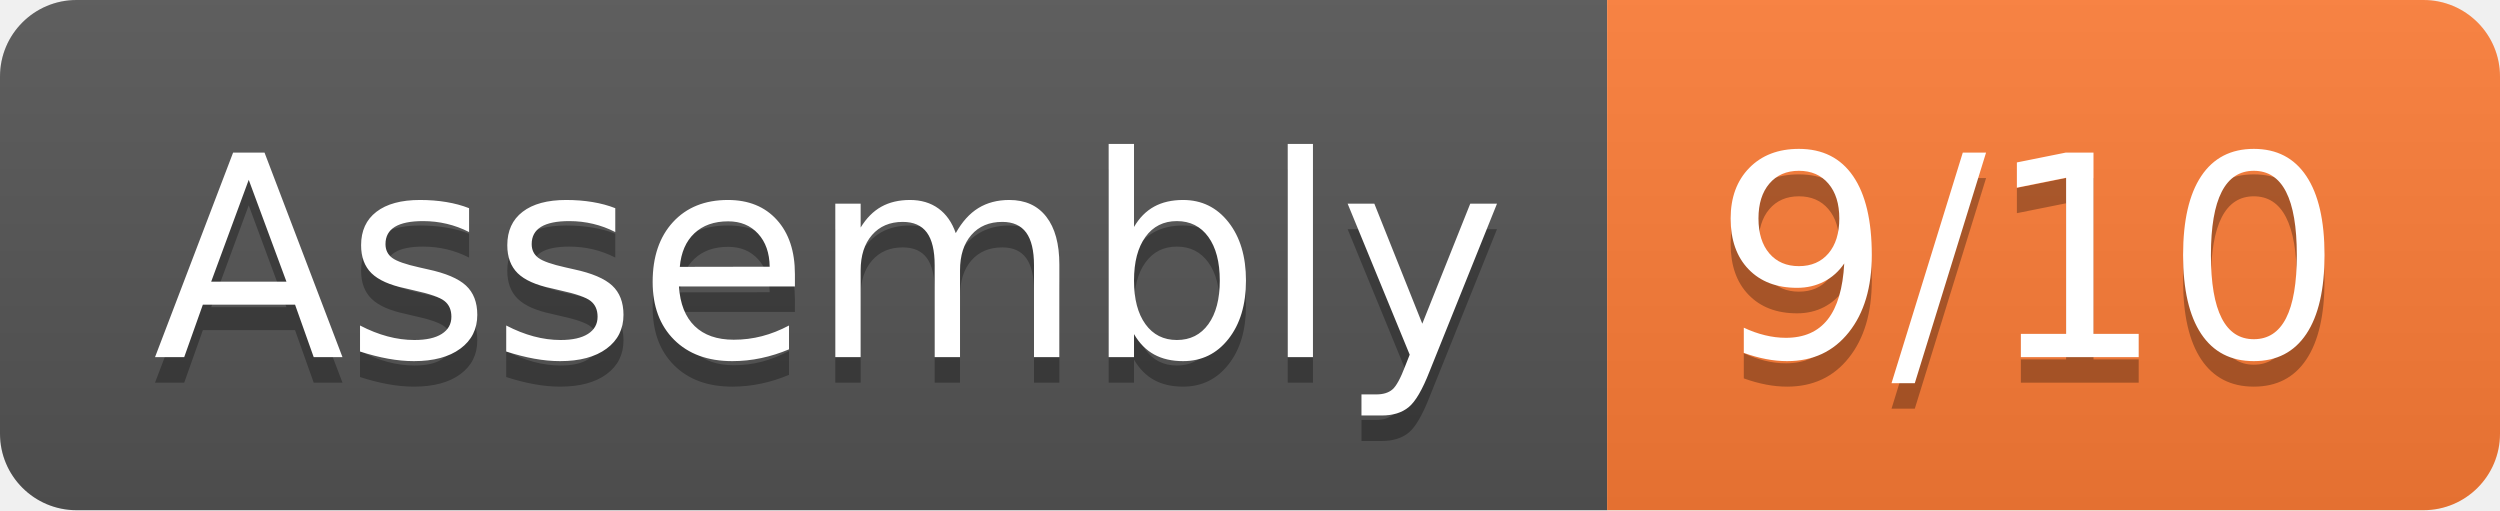
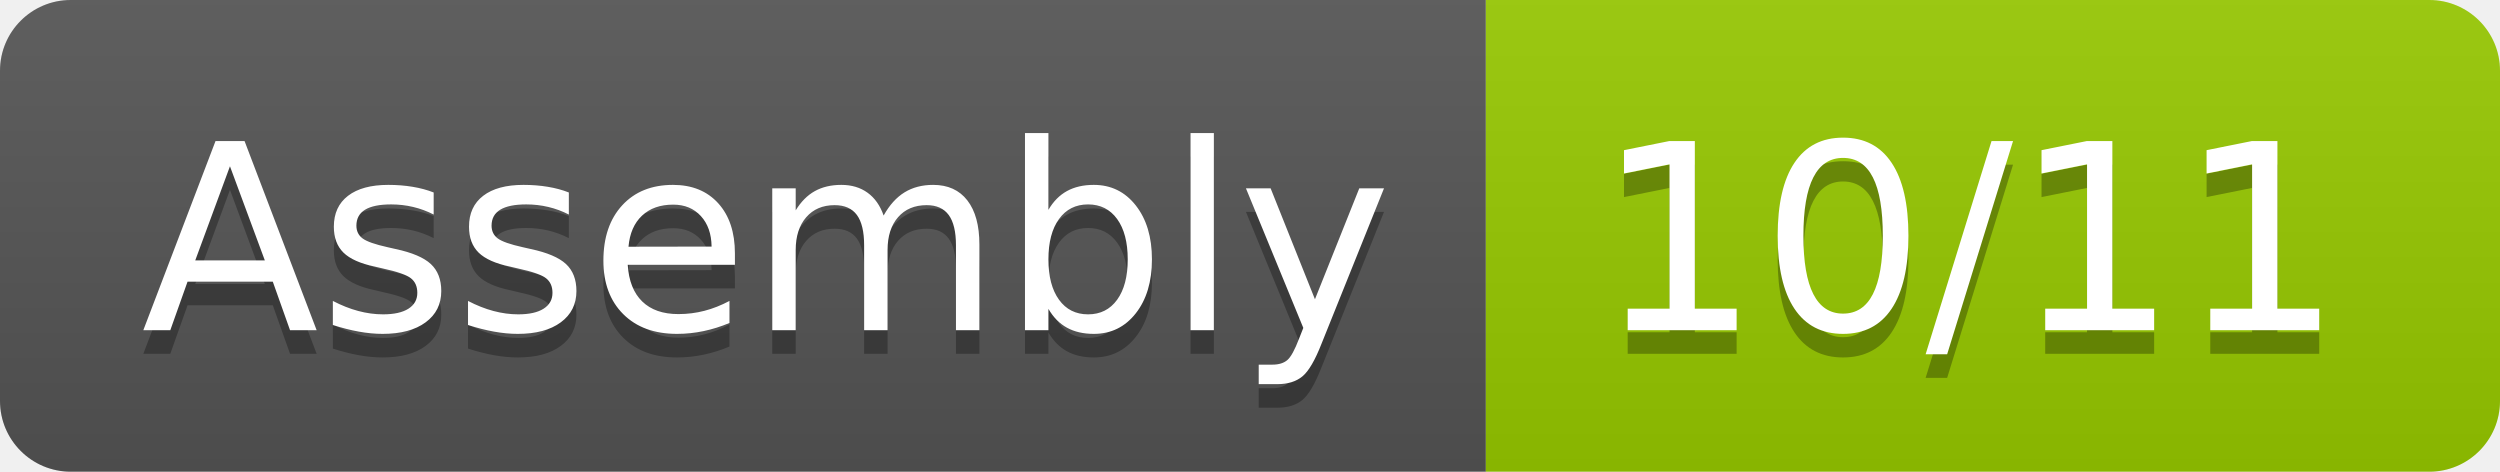
- <svg xmlns="http://www.w3.org/2000/svg" width="98" height="20" role="img" aria-label="Assembly: 9/10">
+ <svg xmlns="http://www.w3.org/2000/svg" width="106" height="20" role="img" aria-label="Assembly: 10/11">
  <linearGradient id="s" x2="0" y2="100%">
    <stop offset="0" stop-color="#bbb" stop-opacity=".1" />
    <stop offset="1" stop-opacity=".1" />
  </linearGradient>
  <clipPath id="r">
-     <rect width="98" height="20" rx="3" fill="#fff" />
+     <rect width="106" height="20" rx="3" fill="#fff" />
  </clipPath>
  <g clip-path="url(#r)">
    <rect width="63" height="20" fill="#555" />
-     <rect x="63" width="35" height="20" fill="#fe7d37" />
-     <rect width="98" height="20" fill="url(#s)" />
+     <rect x="63" width="43" height="20" fill="#97ca00" />
+     <rect width="106" height="20" fill="url(#s)" />
  </g>
  <g fill="#fff" text-anchor="middle" font-family="Verdana,Geneva,DejaVu Sans,sans-serif" text-rendering="geometricPrecision" font-size="110">
    <text aria-hidden="true" x="325" y="150" fill="#010101" fill-opacity=".3" transform="scale(.1)" textLength="530">Assembly</text>
    <text x="325" y="140" transform="scale(.1)" fill="#fff" textLength="530">Assembly</text>
-     <text aria-hidden="true" x="795" y="150" fill="#010101" fill-opacity=".3" transform="scale(.1)" textLength="250">9/10</text>
-     <text x="795" y="140" transform="scale(.1)" fill="#fff" textLength="250">9/10</text>
+     <text aria-hidden="true" x="835" y="150" fill="#010101" fill-opacity=".3" transform="scale(.1)" textLength="330">10/11</text>
+     <text x="835" y="140" transform="scale(.1)" fill="#fff" textLength="330">10/11</text>
  </g>
</svg>
